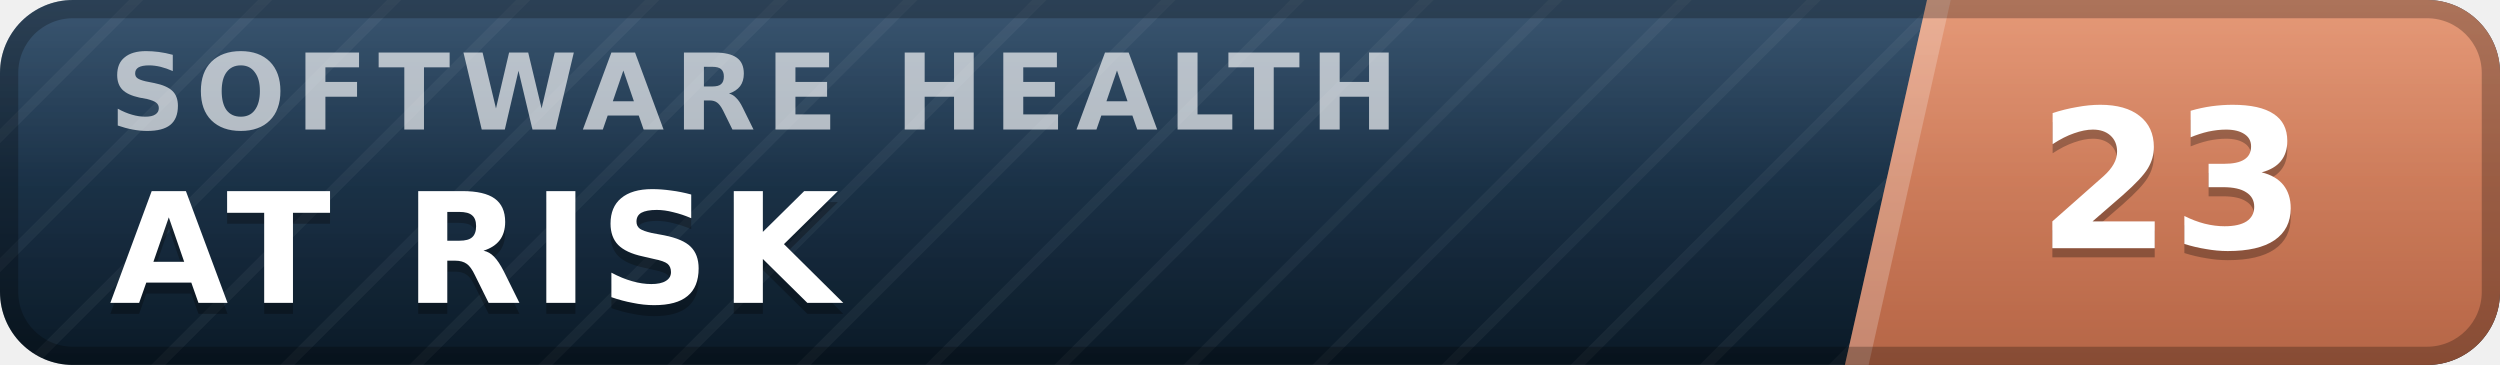
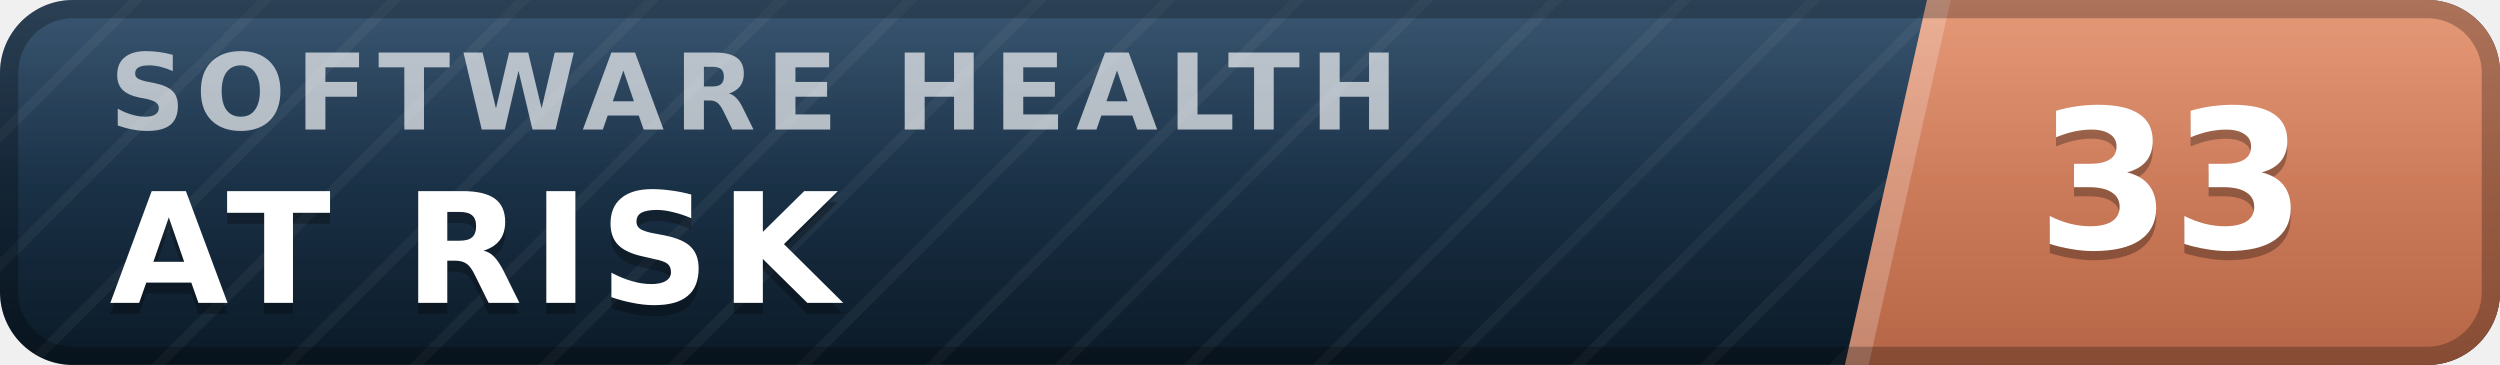
- <svg xmlns="http://www.w3.org/2000/svg" width="137" height="20" viewBox="0 0 137 20" role="img" aria-label="inspect.software software health index 23 of 100, at risk" font-family="Verdana,DejaVu Sans,Geneva,sans-serif">
+ <svg xmlns="http://www.w3.org/2000/svg" width="137" height="20" viewBox="0 0 137 20" role="img" aria-label="inspect.software software health index 33 of 100, at risk" font-family="Verdana,DejaVu Sans,Geneva,sans-serif">
  <defs>
    <linearGradient id="plate" x1="0" y1="0" x2="0" y2="1">
      <stop offset="0" stop-color="#1d3d5c" />
      <stop offset="1" stop-color="#0a1926" />
    </linearGradient>
    <linearGradient id="endplate" x1="0" y1="0" x2="0" y2="1">
      <stop offset="0" stop-color="#e18a64" />
      <stop offset="1" stop-color="#b56546" />
    </linearGradient>
    <linearGradient id="gloss" x1="0" y1="0" x2="0" y2="1">
      <stop offset="0" stop-color="#fff" stop-opacity=".13" />
      <stop offset=".5" stop-color="#fff" stop-opacity=".03" />
      <stop offset="1" stop-color="#fff" stop-opacity="0" />
    </linearGradient>
    <pattern id="guilloche" width="5" height="5" patternUnits="userSpaceOnUse" patternTransform="rotate(45)">
      <line x1="0" y1="0" x2="0" y2="5" stroke="#fff" stroke-opacity=".045" stroke-width="1.1" />
    </pattern>
    <clipPath id="rounded">
      <rect width="137" height="20" rx="4" />
    </clipPath>
  </defs>
  <g clip-path="url(#rounded)">
    <rect width="137" height="20" fill="url(#plate)" />
    <rect width="137" height="20" fill="url(#guilloche)" />
    <polygon points="105.6,0 137,0 137,20 101.1,20" fill="url(#endplate)" />
    <polygon points="105.6,0 106.9,0 102.4,20 101.1,20" fill="#fff" fill-opacity=".22" />
    <text x="6.0" y="7.1" font-size="5.8" letter-spacing="0.55" fill="#fff" fill-opacity=".66" font-weight="bold" textLength="76.3" lengthAdjust="spacing">SOFTWARE HEALTH</text>
    <text x="6.0" y="17.2" font-size="8.4" fill="#000" fill-opacity=".3" font-weight="bold" letter-spacing="0.55" textLength="43.3" lengthAdjust="spacing">AT RISK</text>
    <text x="6.0" y="16.6" font-size="8.4" fill="#fff" font-weight="bold" letter-spacing="0.55" textLength="43.3" lengthAdjust="spacing">AT RISK</text>
-     <text x="119.0" y="14.1" font-size="10.6" fill="#000" fill-opacity=".3" font-weight="bold" text-anchor="middle">23</text>
-     <text x="119.0" y="13.6" font-size="10.6" fill="#fff" font-weight="bold" text-anchor="middle">23</text>
+     <text x="119.0" y="14.1" font-size="10.6" fill="#000" fill-opacity=".3" font-weight="bold" text-anchor="middle">33</text>
+     <text x="119.0" y="13.6" font-size="10.6" fill="#fff" font-weight="bold" text-anchor="middle">33</text>
    <rect width="137" height="20" fill="url(#gloss)" />
  </g>
  <rect x=".5" y=".5" width="136" height="19" rx="3.5" fill="none" stroke="#000" stroke-opacity=".25" />
</svg>
